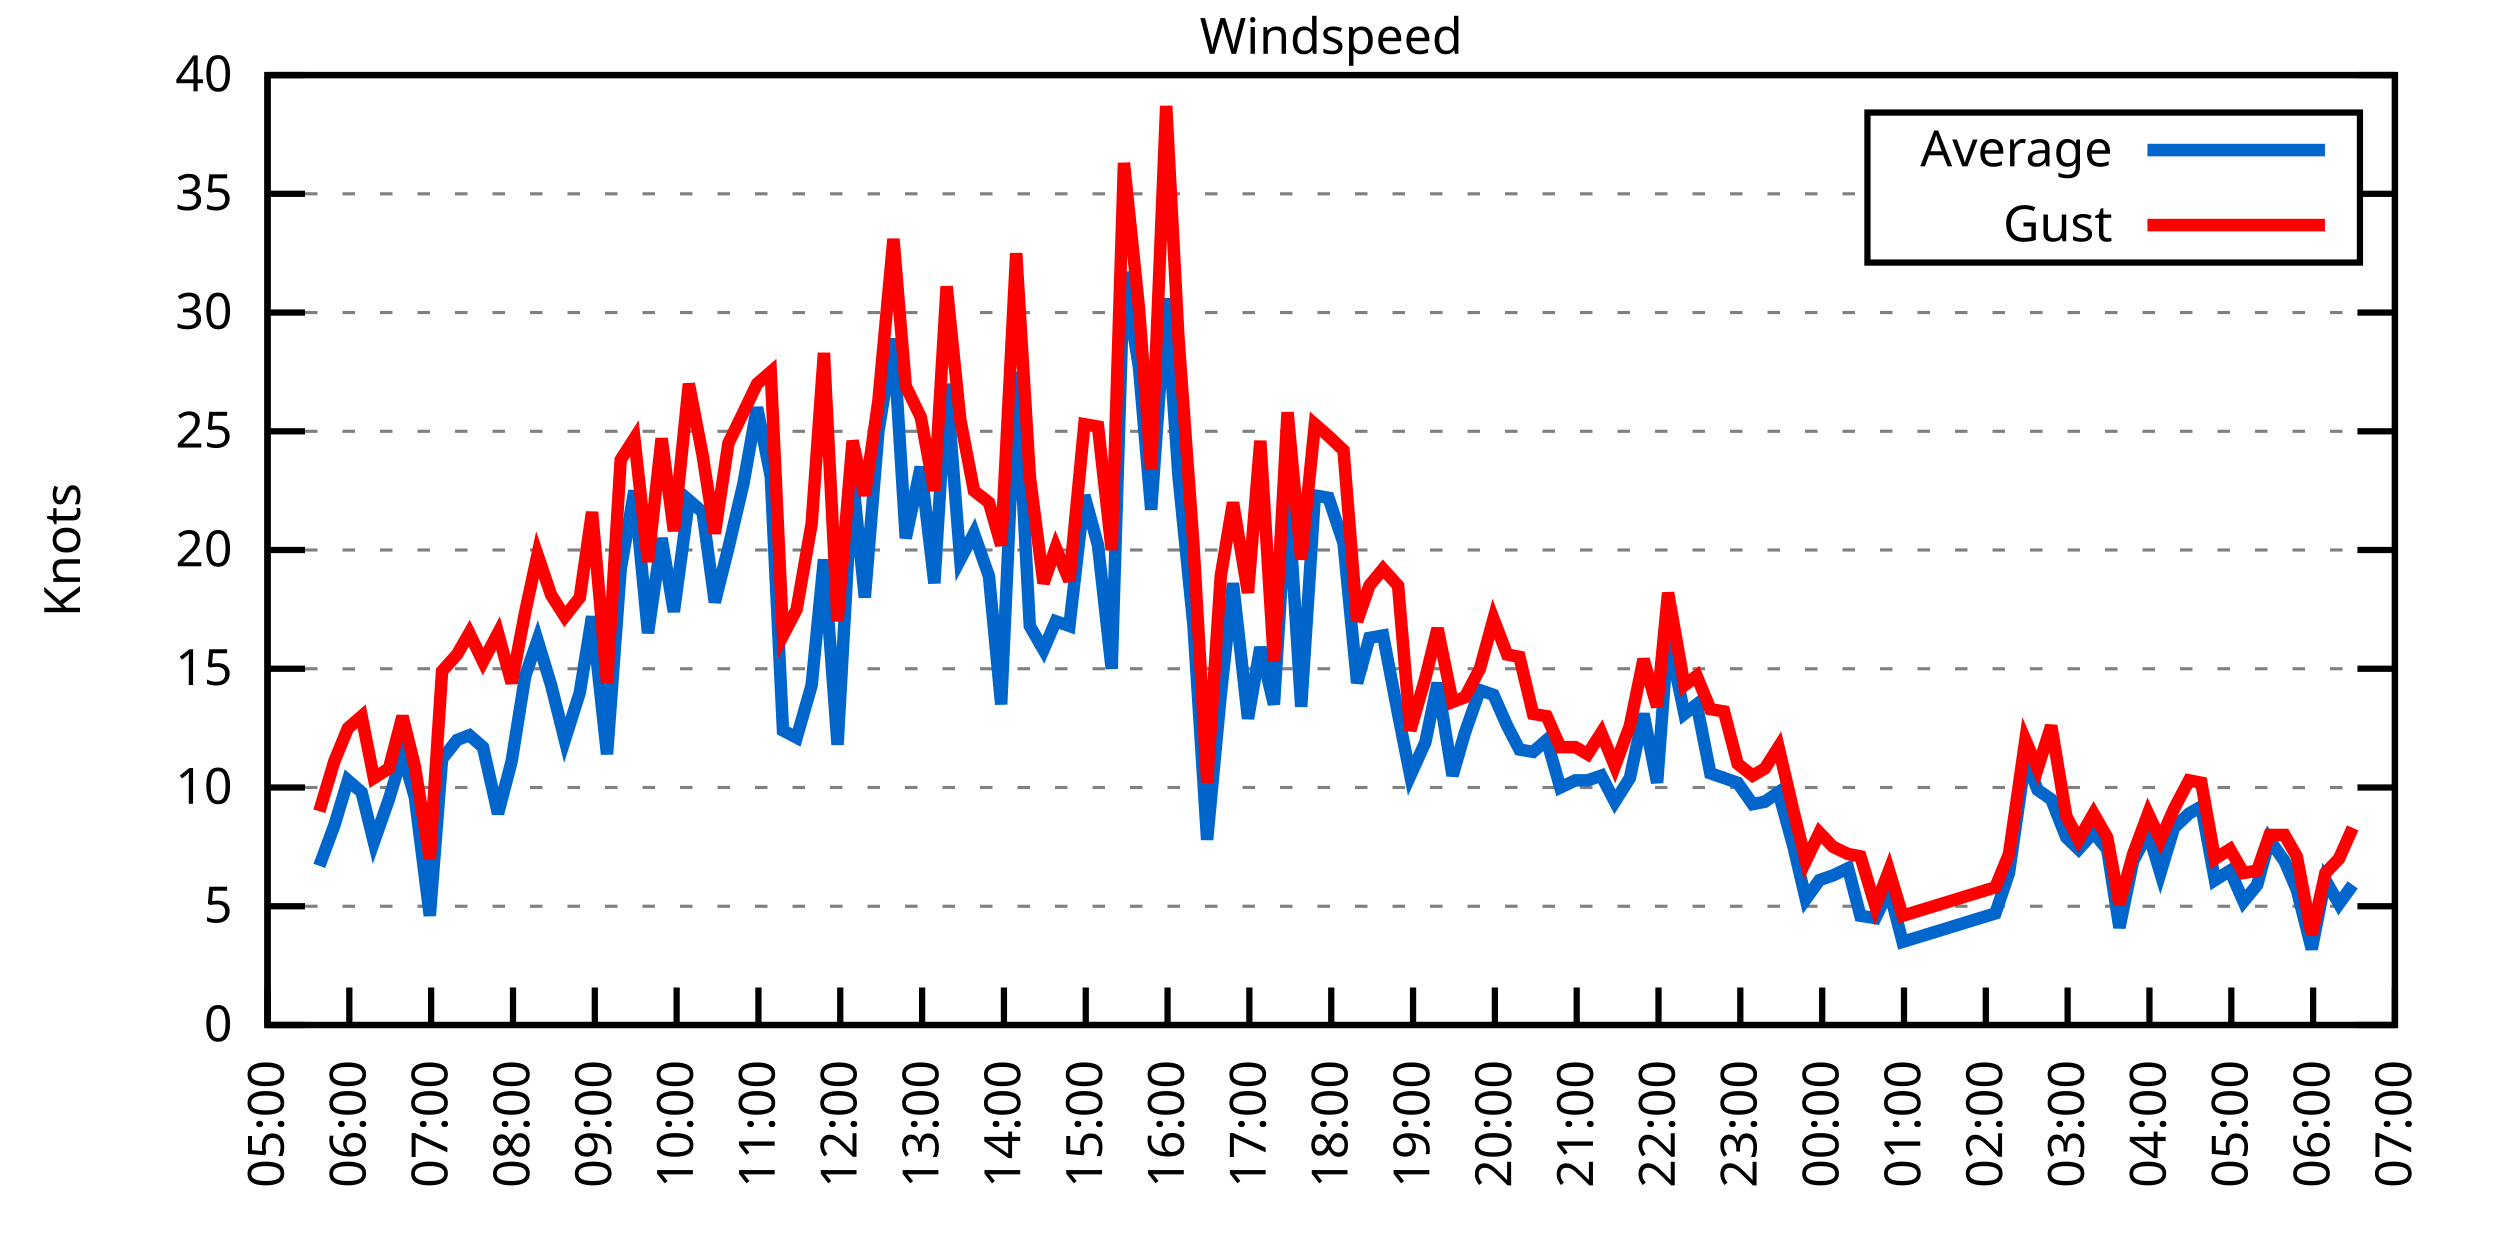
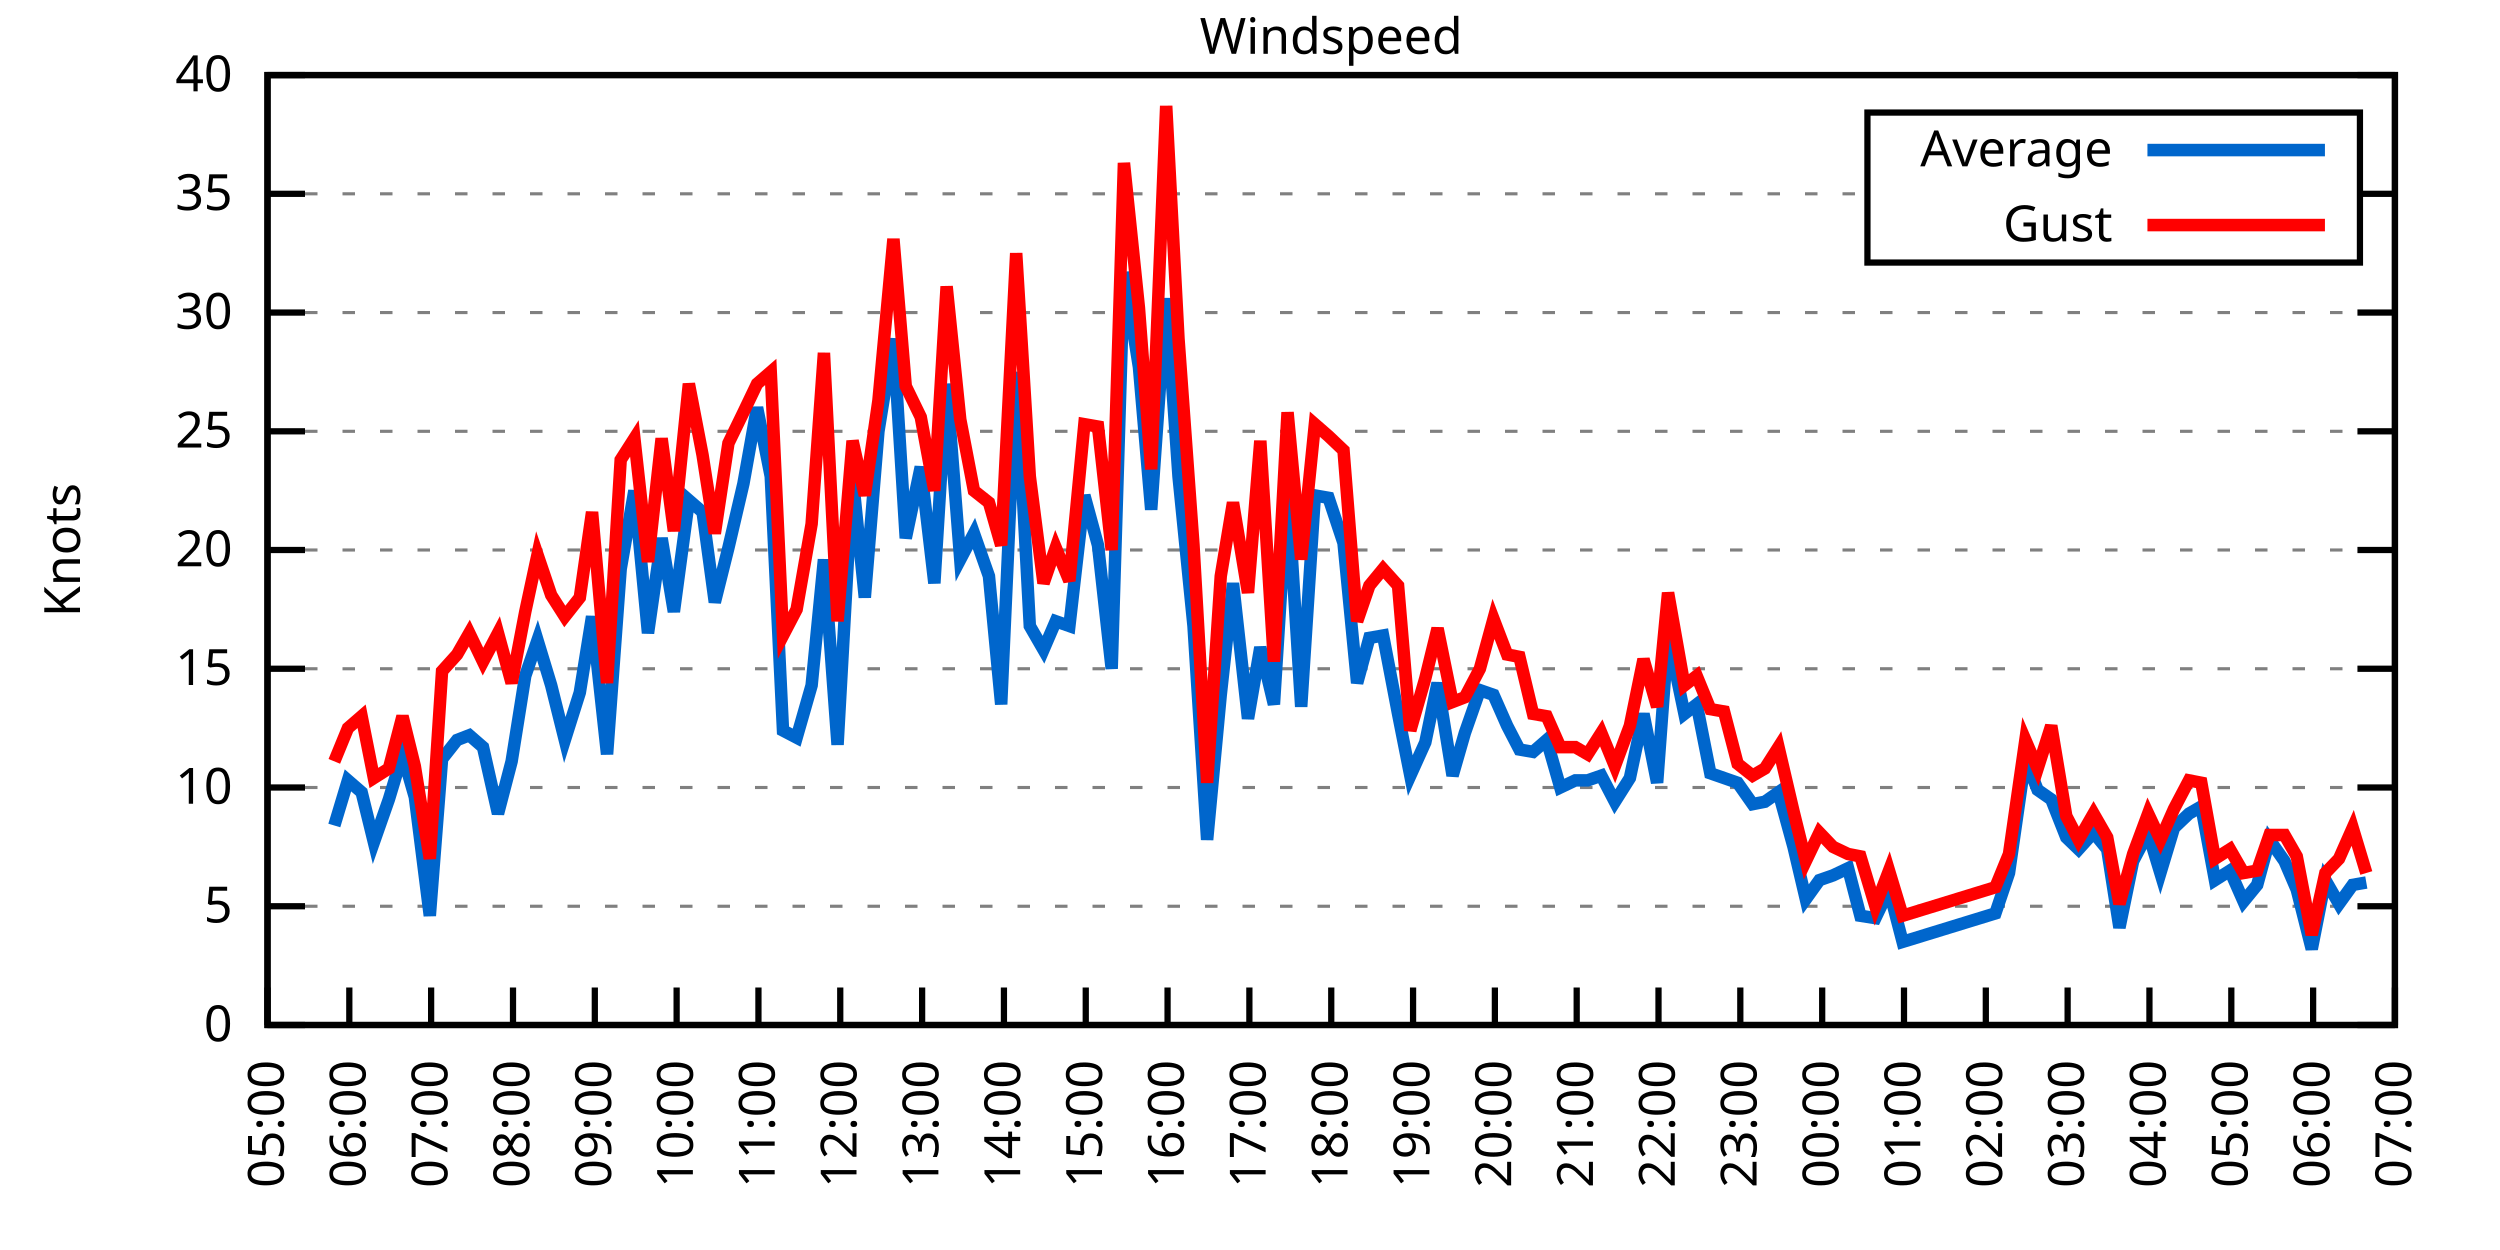
<svg xmlns="http://www.w3.org/2000/svg" xmlns:xlink="http://www.w3.org/1999/xlink" width="400" height="200" viewBox="0 0 400 200">
  <g id="gnuplot_canvas">
    <rect x="0" y="0" width="400" height="200" fill="none" />
    <defs>
      <circle id="gpDot" r="0.5" stroke-width="0.5" stroke="currentColor" />
      <path id="gpPt0" stroke-width="0.333" stroke="currentColor" d="M-1,0 h2 M0,-1 v2" />
      <path id="gpPt1" stroke-width="0.333" stroke="currentColor" d="M-1,-1 L1,1 M1,-1 L-1,1" />
      <path id="gpPt2" stroke-width="0.333" stroke="currentColor" d="M-1,0 L1,0 M0,-1 L0,1 M-1,-1 L1,1 M-1,1 L1,-1" />
      <rect id="gpPt3" stroke-width="0.333" stroke="currentColor" x="-1" y="-1" width="2" height="2" />
      <rect id="gpPt4" stroke-width="0.333" stroke="currentColor" fill="currentColor" x="-1" y="-1" width="2" height="2" />
      <circle id="gpPt5" stroke-width="0.333" stroke="currentColor" cx="0" cy="0" r="1" />
      <use xlink:href="#gpPt5" id="gpPt6" fill="currentColor" stroke="none" />
      <path id="gpPt7" stroke-width="0.333" stroke="currentColor" d="M0,-1.33 L-1.33,0.67 L1.33,0.67 z" />
      <use xlink:href="#gpPt7" id="gpPt8" fill="currentColor" stroke="none" />
      <use xlink:href="#gpPt7" id="gpPt9" stroke="currentColor" transform="rotate(180)" />
      <use xlink:href="#gpPt9" id="gpPt10" fill="currentColor" stroke="none" />
      <use xlink:href="#gpPt3" id="gpPt11" stroke="currentColor" transform="rotate(45)" />
      <use xlink:href="#gpPt11" id="gpPt12" fill="currentColor" stroke="none" />
      <path id="gpPt13" stroke-width="0.333" stroke="currentColor" d="M0,1.330 L1.265,0.411 L0.782,-1.067 L-0.782,-1.076 L-1.265,0.411 z" />
      <use xlink:href="#gpPt13" id="gpPt14" fill="currentColor" stroke="none" />
      <filter id="textbox" filterUnits="objectBoundingBox" x="0" y="0" height="1" width="1">
        <feFlood flood-color="white" flood-opacity="1" result="bgnd" />
        <feComposite in="SourceGraphic" in2="bgnd" operator="atop" />
      </filter>
      <filter id="greybox" filterUnits="objectBoundingBox" x="0" y="0" height="1" width="1">
        <feFlood flood-color="lightgrey" flood-opacity="1" result="grey" />
        <feComposite in="SourceGraphic" in2="grey" operator="atop" />
      </filter>
    </defs>
    <g fill="none" color="white" stroke="currentColor" stroke-width="1.00" stroke-linecap="butt" stroke-linejoin="miter">
</g>
    <g fill="none" color="black" stroke="currentColor" stroke-width="1.00" stroke-linecap="butt" stroke-linejoin="miter">
      <g stroke="none" shape-rendering="crispEdges">
        <polygon fill="rgb(255, 255, 255)" points="42.80,164.00 383.18,164.00 383.18,12.02 42.80,12.02 " />
      </g>
    </g>
    <g fill="none" color="black" stroke="currentColor" stroke-width="1.00" stroke-linecap="butt" stroke-linejoin="miter">
</g>
    <g fill="none" color="black" stroke="black" stroke-width="0.50" stroke-linecap="butt" stroke-linejoin="miter">
</g>
    <g fill="none" color="gray" stroke="currentColor" stroke-width="0.50" stroke-linecap="butt" stroke-linejoin="miter">
      <path stroke="gray" stroke-dasharray="2,4" class="gridline" d="M42.80,164.00 L383.19,164.00  " />
    </g>
    <g fill="none" color="gray" stroke="gray" stroke-width="1.00" stroke-linecap="butt" stroke-linejoin="miter">
</g>
    <g fill="none" color="black" stroke="currentColor" stroke-width="1.00" stroke-linecap="butt" stroke-linejoin="miter">
      <path stroke="black" d="M42.80,164.00 L48.80,164.00 M383.19,164.00 L377.19,164.00  " />
      <g transform="translate(37.20,166.60)" stroke="none" fill="black" font-family="Sans" font-size="8.00" text-anchor="end">
        <text>
          <tspan font-family="Sans"> 0</tspan>
        </text>
      </g>
    </g>
    <g fill="none" color="black" stroke="currentColor" stroke-width="1.00" stroke-linecap="butt" stroke-linejoin="miter">
</g>
    <g fill="none" color="black" stroke="black" stroke-width="0.50" stroke-linecap="butt" stroke-linejoin="miter">
</g>
    <g fill="none" color="gray" stroke="currentColor" stroke-width="0.50" stroke-linecap="butt" stroke-linejoin="miter">
      <path stroke="gray" stroke-dasharray="2,4" class="gridline" d="M42.80,145.00 L383.19,145.00  " />
    </g>
    <g fill="none" color="gray" stroke="gray" stroke-width="1.00" stroke-linecap="butt" stroke-linejoin="miter">
</g>
    <g fill="none" color="black" stroke="currentColor" stroke-width="1.00" stroke-linecap="butt" stroke-linejoin="miter">
      <path stroke="black" d="M42.80,145.00 L48.80,145.00 M383.19,145.00 L377.19,145.00  " />
      <g transform="translate(37.20,147.60)" stroke="none" fill="black" font-family="Sans" font-size="8.00" text-anchor="end">
        <text>
          <tspan font-family="Sans"> 5</tspan>
        </text>
      </g>
    </g>
    <g fill="none" color="black" stroke="currentColor" stroke-width="1.00" stroke-linecap="butt" stroke-linejoin="miter">
</g>
    <g fill="none" color="black" stroke="black" stroke-width="0.50" stroke-linecap="butt" stroke-linejoin="miter">
</g>
    <g fill="none" color="gray" stroke="currentColor" stroke-width="0.50" stroke-linecap="butt" stroke-linejoin="miter">
      <path stroke="gray" stroke-dasharray="2,4" class="gridline" d="M42.80,126.00 L383.19,126.00  " />
    </g>
    <g fill="none" color="gray" stroke="gray" stroke-width="1.00" stroke-linecap="butt" stroke-linejoin="miter">
</g>
    <g fill="none" color="black" stroke="currentColor" stroke-width="1.00" stroke-linecap="butt" stroke-linejoin="miter">
      <path stroke="black" d="M42.80,126.00 L48.80,126.00 M383.19,126.00 L377.19,126.00  " />
      <g transform="translate(37.20,128.60)" stroke="none" fill="black" font-family="Sans" font-size="8.00" text-anchor="end">
        <text>
          <tspan font-family="Sans"> 10</tspan>
        </text>
      </g>
    </g>
    <g fill="none" color="black" stroke="currentColor" stroke-width="1.00" stroke-linecap="butt" stroke-linejoin="miter">
</g>
    <g fill="none" color="black" stroke="black" stroke-width="0.50" stroke-linecap="butt" stroke-linejoin="miter">
</g>
    <g fill="none" color="gray" stroke="currentColor" stroke-width="0.50" stroke-linecap="butt" stroke-linejoin="miter">
      <path stroke="gray" stroke-dasharray="2,4" class="gridline" d="M42.80,107.00 L383.19,107.00  " />
    </g>
    <g fill="none" color="gray" stroke="gray" stroke-width="1.00" stroke-linecap="butt" stroke-linejoin="miter">
</g>
    <g fill="none" color="black" stroke="currentColor" stroke-width="1.00" stroke-linecap="butt" stroke-linejoin="miter">
      <path stroke="black" d="M42.80,107.00 L48.80,107.00 M383.19,107.00 L377.19,107.00  " />
      <g transform="translate(37.20,109.60)" stroke="none" fill="black" font-family="Sans" font-size="8.00" text-anchor="end">
        <text>
          <tspan font-family="Sans"> 15</tspan>
        </text>
      </g>
    </g>
    <g fill="none" color="black" stroke="currentColor" stroke-width="1.00" stroke-linecap="butt" stroke-linejoin="miter">
</g>
    <g fill="none" color="black" stroke="black" stroke-width="0.50" stroke-linecap="butt" stroke-linejoin="miter">
</g>
    <g fill="none" color="gray" stroke="currentColor" stroke-width="0.50" stroke-linecap="butt" stroke-linejoin="miter">
      <path stroke="gray" stroke-dasharray="2,4" class="gridline" d="M42.80,88.00 L383.19,88.00  " />
    </g>
    <g fill="none" color="gray" stroke="gray" stroke-width="1.00" stroke-linecap="butt" stroke-linejoin="miter">
</g>
    <g fill="none" color="black" stroke="currentColor" stroke-width="1.00" stroke-linecap="butt" stroke-linejoin="miter">
      <path stroke="black" d="M42.80,88.00 L48.80,88.00 M383.19,88.00 L377.19,88.00  " />
      <g transform="translate(37.20,90.60)" stroke="none" fill="black" font-family="Sans" font-size="8.00" text-anchor="end">
        <text>
          <tspan font-family="Sans"> 20</tspan>
        </text>
      </g>
    </g>
    <g fill="none" color="black" stroke="currentColor" stroke-width="1.00" stroke-linecap="butt" stroke-linejoin="miter">
</g>
    <g fill="none" color="black" stroke="black" stroke-width="0.50" stroke-linecap="butt" stroke-linejoin="miter">
</g>
    <g fill="none" color="gray" stroke="currentColor" stroke-width="0.50" stroke-linecap="butt" stroke-linejoin="miter">
      <path stroke="gray" stroke-dasharray="2,4" class="gridline" d="M42.80,69.01 L383.19,69.01  " />
    </g>
    <g fill="none" color="gray" stroke="gray" stroke-width="1.00" stroke-linecap="butt" stroke-linejoin="miter">
</g>
    <g fill="none" color="black" stroke="currentColor" stroke-width="1.00" stroke-linecap="butt" stroke-linejoin="miter">
      <path stroke="black" d="M42.80,69.01 L48.80,69.01 M383.19,69.01 L377.19,69.01  " />
      <g transform="translate(37.20,71.61)" stroke="none" fill="black" font-family="Sans" font-size="8.00" text-anchor="end">
        <text>
          <tspan font-family="Sans"> 25</tspan>
        </text>
      </g>
    </g>
    <g fill="none" color="black" stroke="currentColor" stroke-width="1.00" stroke-linecap="butt" stroke-linejoin="miter">
</g>
    <g fill="none" color="black" stroke="black" stroke-width="0.50" stroke-linecap="butt" stroke-linejoin="miter">
</g>
    <g fill="none" color="gray" stroke="currentColor" stroke-width="0.50" stroke-linecap="butt" stroke-linejoin="miter">
      <path stroke="gray" stroke-dasharray="2,4" class="gridline" d="M42.80,50.01 L383.19,50.01  " />
    </g>
    <g fill="none" color="gray" stroke="gray" stroke-width="1.00" stroke-linecap="butt" stroke-linejoin="miter">
</g>
    <g fill="none" color="black" stroke="currentColor" stroke-width="1.00" stroke-linecap="butt" stroke-linejoin="miter">
      <path stroke="black" d="M42.80,50.01 L48.80,50.01 M383.19,50.01 L377.19,50.01  " />
      <g transform="translate(37.20,52.61)" stroke="none" fill="black" font-family="Sans" font-size="8.00" text-anchor="end">
        <text>
          <tspan font-family="Sans"> 30</tspan>
        </text>
      </g>
    </g>
    <g fill="none" color="black" stroke="currentColor" stroke-width="1.00" stroke-linecap="butt" stroke-linejoin="miter">
</g>
    <g fill="none" color="black" stroke="black" stroke-width="0.50" stroke-linecap="butt" stroke-linejoin="miter">
</g>
    <g fill="none" color="gray" stroke="currentColor" stroke-width="0.50" stroke-linecap="butt" stroke-linejoin="miter">
      <path stroke="gray" stroke-dasharray="2,4" class="gridline" d="M42.80,31.01 L298.79,31.01 M377.59,31.01 L383.19,31.01  " />
    </g>
    <g fill="none" color="gray" stroke="gray" stroke-width="1.00" stroke-linecap="butt" stroke-linejoin="miter">
</g>
    <g fill="none" color="black" stroke="currentColor" stroke-width="1.00" stroke-linecap="butt" stroke-linejoin="miter">
      <path stroke="black" d="M42.80,31.01 L48.80,31.01 M383.19,31.01 L377.19,31.01  " />
      <g transform="translate(37.20,33.61)" stroke="none" fill="black" font-family="Sans" font-size="8.00" text-anchor="end">
        <text>
          <tspan font-family="Sans"> 35</tspan>
        </text>
      </g>
    </g>
    <g fill="none" color="black" stroke="currentColor" stroke-width="1.00" stroke-linecap="butt" stroke-linejoin="miter">
</g>
    <g fill="none" color="black" stroke="black" stroke-width="0.50" stroke-linecap="butt" stroke-linejoin="miter">
</g>
    <g fill="none" color="gray" stroke="currentColor" stroke-width="0.50" stroke-linecap="butt" stroke-linejoin="miter">
      <path stroke="gray" stroke-dasharray="2,4" class="gridline" d="M42.80,12.01 L383.19,12.01  " />
    </g>
    <g fill="none" color="gray" stroke="gray" stroke-width="1.00" stroke-linecap="butt" stroke-linejoin="miter">
</g>
    <g fill="none" color="black" stroke="currentColor" stroke-width="1.00" stroke-linecap="butt" stroke-linejoin="miter">
      <path stroke="black" d="M42.80,12.01 L48.80,12.01 M383.19,12.01 L377.19,12.01  " />
      <g transform="translate(37.20,14.61)" stroke="none" fill="black" font-family="Sans" font-size="8.00" text-anchor="end">
        <text>
          <tspan font-family="Sans"> 40</tspan>
        </text>
      </g>
    </g>
    <g fill="none" color="black" stroke="currentColor" stroke-width="1.00" stroke-linecap="butt" stroke-linejoin="miter">
      <path stroke="black" d="M42.80,164.00 L42.80,158.00  " />
      <g transform="translate(45.40,169.60) rotate(270.00)" stroke="none" fill="black" font-family="Sans" font-size="8.00" text-anchor="end">
        <text>
          <tspan font-family="Sans">05:00</tspan>
        </text>
      </g>
    </g>
    <g fill="none" color="black" stroke="currentColor" stroke-width="1.00" stroke-linecap="butt" stroke-linejoin="miter">
      <path stroke="black" d="M55.89,164.00 L55.89,158.00  " />
      <g transform="translate(58.49,169.60) rotate(270.00)" stroke="none" fill="black" font-family="Sans" font-size="8.00" text-anchor="end">
        <text>
          <tspan font-family="Sans">06:00</tspan>
        </text>
      </g>
    </g>
    <g fill="none" color="black" stroke="currentColor" stroke-width="1.00" stroke-linecap="butt" stroke-linejoin="miter">
      <path stroke="black" d="M68.98,164.00 L68.98,158.00  " />
      <g transform="translate(71.58,169.60) rotate(270.00)" stroke="none" fill="black" font-family="Sans" font-size="8.00" text-anchor="end">
        <text>
          <tspan font-family="Sans">07:00</tspan>
        </text>
      </g>
    </g>
    <g fill="none" color="black" stroke="currentColor" stroke-width="1.00" stroke-linecap="butt" stroke-linejoin="miter">
      <path stroke="black" d="M82.08,164.00 L82.08,158.00  " />
      <g transform="translate(84.68,169.60) rotate(270.00)" stroke="none" fill="black" font-family="Sans" font-size="8.00" text-anchor="end">
        <text>
          <tspan font-family="Sans">08:00</tspan>
        </text>
      </g>
    </g>
    <g fill="none" color="black" stroke="currentColor" stroke-width="1.00" stroke-linecap="butt" stroke-linejoin="miter">
      <path stroke="black" d="M95.17,164.00 L95.17,158.00  " />
      <g transform="translate(97.77,169.60) rotate(270.00)" stroke="none" fill="black" font-family="Sans" font-size="8.00" text-anchor="end">
        <text>
          <tspan font-family="Sans">09:00</tspan>
        </text>
      </g>
    </g>
    <g fill="none" color="black" stroke="currentColor" stroke-width="1.00" stroke-linecap="butt" stroke-linejoin="miter">
      <path stroke="black" d="M108.26,164.00 L108.26,158.00  " />
      <g transform="translate(110.86,169.60) rotate(270.00)" stroke="none" fill="black" font-family="Sans" font-size="8.00" text-anchor="end">
        <text>
          <tspan font-family="Sans">10:00</tspan>
        </text>
      </g>
    </g>
    <g fill="none" color="black" stroke="currentColor" stroke-width="1.00" stroke-linecap="butt" stroke-linejoin="miter">
      <path stroke="black" d="M121.35,164.00 L121.35,158.00  " />
      <g transform="translate(123.95,169.60) rotate(270.00)" stroke="none" fill="black" font-family="Sans" font-size="8.00" text-anchor="end">
        <text>
          <tspan font-family="Sans">11:00</tspan>
        </text>
      </g>
    </g>
    <g fill="none" color="black" stroke="currentColor" stroke-width="1.00" stroke-linecap="butt" stroke-linejoin="miter">
      <path stroke="black" d="M134.44,164.00 L134.44,158.00  " />
      <g transform="translate(137.04,169.60) rotate(270.00)" stroke="none" fill="black" font-family="Sans" font-size="8.00" text-anchor="end">
        <text>
          <tspan font-family="Sans">12:00</tspan>
        </text>
      </g>
    </g>
    <g fill="none" color="black" stroke="currentColor" stroke-width="1.00" stroke-linecap="butt" stroke-linejoin="miter">
      <path stroke="black" d="M147.54,164.00 L147.54,158.00  " />
      <g transform="translate(150.14,169.60) rotate(270.00)" stroke="none" fill="black" font-family="Sans" font-size="8.00" text-anchor="end">
        <text>
          <tspan font-family="Sans">13:00</tspan>
        </text>
      </g>
    </g>
    <g fill="none" color="black" stroke="currentColor" stroke-width="1.00" stroke-linecap="butt" stroke-linejoin="miter">
      <path stroke="black" d="M160.63,164.00 L160.63,158.00  " />
      <g transform="translate(163.23,169.60) rotate(270.00)" stroke="none" fill="black" font-family="Sans" font-size="8.00" text-anchor="end">
        <text>
          <tspan font-family="Sans">14:00</tspan>
        </text>
      </g>
    </g>
    <g fill="none" color="black" stroke="currentColor" stroke-width="1.00" stroke-linecap="butt" stroke-linejoin="miter">
      <path stroke="black" d="M173.72,164.00 L173.72,158.00  " />
      <g transform="translate(176.32,169.60) rotate(270.00)" stroke="none" fill="black" font-family="Sans" font-size="8.00" text-anchor="end">
        <text>
          <tspan font-family="Sans">15:00</tspan>
        </text>
      </g>
    </g>
    <g fill="none" color="black" stroke="currentColor" stroke-width="1.00" stroke-linecap="butt" stroke-linejoin="miter">
      <path stroke="black" d="M186.81,164.00 L186.81,158.00  " />
      <g transform="translate(189.41,169.60) rotate(270.00)" stroke="none" fill="black" font-family="Sans" font-size="8.00" text-anchor="end">
        <text>
          <tspan font-family="Sans">16:00</tspan>
        </text>
      </g>
    </g>
    <g fill="none" color="black" stroke="currentColor" stroke-width="1.00" stroke-linecap="butt" stroke-linejoin="miter">
      <path stroke="black" d="M199.90,164.00 L199.90,158.00  " />
      <g transform="translate(202.50,169.60) rotate(270.00)" stroke="none" fill="black" font-family="Sans" font-size="8.00" text-anchor="end">
        <text>
          <tspan font-family="Sans">17:00</tspan>
        </text>
      </g>
    </g>
    <g fill="none" color="black" stroke="currentColor" stroke-width="1.00" stroke-linecap="butt" stroke-linejoin="miter">
      <path stroke="black" d="M213.00,164.00 L213.00,158.00  " />
      <g transform="translate(215.60,169.60) rotate(270.00)" stroke="none" fill="black" font-family="Sans" font-size="8.00" text-anchor="end">
        <text>
          <tspan font-family="Sans">18:00</tspan>
        </text>
      </g>
    </g>
    <g fill="none" color="black" stroke="currentColor" stroke-width="1.00" stroke-linecap="butt" stroke-linejoin="miter">
      <path stroke="black" d="M226.09,164.00 L226.09,158.00  " />
      <g transform="translate(228.69,169.60) rotate(270.00)" stroke="none" fill="black" font-family="Sans" font-size="8.00" text-anchor="end">
        <text>
          <tspan font-family="Sans">19:00</tspan>
        </text>
      </g>
    </g>
    <g fill="none" color="black" stroke="currentColor" stroke-width="1.00" stroke-linecap="butt" stroke-linejoin="miter">
      <path stroke="black" d="M239.18,164.00 L239.18,158.00  " />
      <g transform="translate(241.78,169.60) rotate(270.00)" stroke="none" fill="black" font-family="Sans" font-size="8.00" text-anchor="end">
        <text>
          <tspan font-family="Sans">20:00</tspan>
        </text>
      </g>
    </g>
    <g fill="none" color="black" stroke="currentColor" stroke-width="1.00" stroke-linecap="butt" stroke-linejoin="miter">
      <path stroke="black" d="M252.27,164.00 L252.27,158.00  " />
      <g transform="translate(254.87,169.60) rotate(270.00)" stroke="none" fill="black" font-family="Sans" font-size="8.00" text-anchor="end">
        <text>
          <tspan font-family="Sans">21:00</tspan>
        </text>
      </g>
    </g>
    <g fill="none" color="black" stroke="currentColor" stroke-width="1.00" stroke-linecap="butt" stroke-linejoin="miter">
      <path stroke="black" d="M265.36,164.00 L265.36,158.00  " />
      <g transform="translate(267.96,169.60) rotate(270.00)" stroke="none" fill="black" font-family="Sans" font-size="8.00" text-anchor="end">
        <text>
          <tspan font-family="Sans">22:00</tspan>
        </text>
      </g>
    </g>
    <g fill="none" color="black" stroke="currentColor" stroke-width="1.00" stroke-linecap="butt" stroke-linejoin="miter">
      <path stroke="black" d="M278.45,164.00 L278.45,158.00  " />
      <g transform="translate(281.05,169.60) rotate(270.00)" stroke="none" fill="black" font-family="Sans" font-size="8.00" text-anchor="end">
        <text>
          <tspan font-family="Sans">23:00</tspan>
        </text>
      </g>
    </g>
    <g fill="none" color="black" stroke="currentColor" stroke-width="1.00" stroke-linecap="butt" stroke-linejoin="miter">
      <path stroke="black" d="M291.55,164.00 L291.55,158.00  " />
      <g transform="translate(294.15,169.60) rotate(270.00)" stroke="none" fill="black" font-family="Sans" font-size="8.00" text-anchor="end">
        <text>
          <tspan font-family="Sans">00:00</tspan>
        </text>
      </g>
    </g>
    <g fill="none" color="black" stroke="currentColor" stroke-width="1.00" stroke-linecap="butt" stroke-linejoin="miter">
      <path stroke="black" d="M304.64,164.00 L304.64,158.00  " />
      <g transform="translate(307.24,169.60) rotate(270.00)" stroke="none" fill="black" font-family="Sans" font-size="8.00" text-anchor="end">
        <text>
          <tspan font-family="Sans">01:00</tspan>
        </text>
      </g>
    </g>
    <g fill="none" color="black" stroke="currentColor" stroke-width="1.00" stroke-linecap="butt" stroke-linejoin="miter">
      <path stroke="black" d="M317.73,164.00 L317.73,158.00  " />
      <g transform="translate(320.33,169.60) rotate(270.00)" stroke="none" fill="black" font-family="Sans" font-size="8.00" text-anchor="end">
        <text>
          <tspan font-family="Sans">02:00</tspan>
        </text>
      </g>
    </g>
    <g fill="none" color="black" stroke="currentColor" stroke-width="1.00" stroke-linecap="butt" stroke-linejoin="miter">
      <path stroke="black" d="M330.82,164.00 L330.82,158.00  " />
      <g transform="translate(333.42,169.60) rotate(270.00)" stroke="none" fill="black" font-family="Sans" font-size="8.00" text-anchor="end">
        <text>
          <tspan font-family="Sans">03:00</tspan>
        </text>
      </g>
    </g>
    <g fill="none" color="black" stroke="currentColor" stroke-width="1.00" stroke-linecap="butt" stroke-linejoin="miter">
      <path stroke="black" d="M343.91,164.00 L343.91,158.00  " />
      <g transform="translate(346.51,169.60) rotate(270.00)" stroke="none" fill="black" font-family="Sans" font-size="8.00" text-anchor="end">
        <text>
          <tspan font-family="Sans">04:00</tspan>
        </text>
      </g>
    </g>
    <g fill="none" color="black" stroke="currentColor" stroke-width="1.00" stroke-linecap="butt" stroke-linejoin="miter">
      <path stroke="black" d="M357.01,164.00 L357.01,158.00  " />
      <g transform="translate(359.61,169.60) rotate(270.00)" stroke="none" fill="black" font-family="Sans" font-size="8.00" text-anchor="end">
        <text>
          <tspan font-family="Sans">05:00</tspan>
        </text>
      </g>
    </g>
    <g fill="none" color="black" stroke="currentColor" stroke-width="1.00" stroke-linecap="butt" stroke-linejoin="miter">
      <path stroke="black" d="M370.10,164.00 L370.10,158.00  " />
      <g transform="translate(372.70,169.60) rotate(270.00)" stroke="none" fill="black" font-family="Sans" font-size="8.00" text-anchor="end">
        <text>
          <tspan font-family="Sans">06:00</tspan>
        </text>
      </g>
    </g>
    <g fill="none" color="black" stroke="currentColor" stroke-width="1.00" stroke-linecap="butt" stroke-linejoin="miter">
      <path stroke="black" d="M383.19,164.00 L383.19,158.00  " />
      <g transform="translate(385.79,169.60) rotate(270.00)" stroke="none" fill="black" font-family="Sans" font-size="8.00" text-anchor="end">
        <text>
          <tspan font-family="Sans">07:00</tspan>
        </text>
      </g>
    </g>
    <g fill="none" color="black" stroke="currentColor" stroke-width="1.00" stroke-linecap="butt" stroke-linejoin="miter">
</g>
    <g fill="none" color="black" stroke="currentColor" stroke-width="1.00" stroke-linecap="butt" stroke-linejoin="miter">
      <path stroke="black" d="M42.80,12.01 L42.80,164.00 L383.19,164.00 L383.19,12.01 L42.80,12.01 Z  " />
    </g>
    <g fill="none" color="black" stroke="currentColor" stroke-width="1.00" stroke-linecap="butt" stroke-linejoin="miter">
</g>
    <g fill="none" color="black" stroke="currentColor" stroke-width="1.00" stroke-linecap="butt" stroke-linejoin="miter">
      <path stroke="black" d="M298.79,42.01 L298.79,18.01 L377.59,18.01 L377.59,42.01 L298.79,42.01 Z  " />
    </g>
    <g id="Windspeed_plot_1">
      <g fill="none" color="white" stroke="black" stroke-width="2.00" stroke-linecap="butt" stroke-linejoin="miter">
</g>
      <g fill="none" color="black" stroke="currentColor" stroke-width="2.00" stroke-linecap="butt" stroke-linejoin="miter">
        <g transform="translate(337.99,26.61)" stroke="none" fill="black" font-family="Sans" font-size="8.00" text-anchor="end">
          <text>
            <tspan font-family="Sans">Average</tspan>
          </text>
        </g>
      </g>
      <g fill="none" color="black" stroke="currentColor" stroke-width="2.00" stroke-linecap="butt" stroke-linejoin="miter">
-         <path stroke="rgb(  0, 102, 204)" d="M343.59,24.01 L371.99,24.01 M51.09,138.54 L53.49,132.08 L55.67,124.86 L57.86,126.76 L59.82,134.74 L62.22,127.90   L64.40,120.68 L66.37,127.52 L68.77,146.52 L70.73,121.44 L73.13,118.40 L75.09,117.64 L77.28,119.54 L79.68,130.18   L81.86,121.82 L84.04,108.14 L86.00,102.44 L88.19,109.66 L90.37,118.40 L92.77,110.80 L94.73,98.64 L97.13,120.68   L99.31,91.04 L101.50,78.51 L103.68,101.30 L105.86,86.11 L107.82,97.88 L110.22,80.03 L112.41,81.93 L114.37,96.36   L116.55,87.63 L118.95,77.37 L121.13,65.21 L123.32,76.23 L125.28,116.88 L127.46,118.02 L129.86,109.66 L131.83,89.52   L134.01,119.16 L136.41,76.23 L138.37,95.60 L140.55,69.01 L142.95,54.19 L144.92,86.11 L147.32,74.71 L149.50,93.32   L151.46,61.41 L153.64,89.52 L155.83,85.35 L158.23,92.18 L160.19,112.70 L162.59,59.51 L164.77,100.16 L166.96,103.96   L168.92,99.40 L171.10,100.16 L173.50,79.27 L175.68,87.25 L177.87,107.00 L179.83,43.55 L182.23,58.75 L184.19,81.55   L186.59,47.73 L188.56,76.23 L190.96,100.16 L193.14,134.36 L195.32,111.18 L197.28,93.32 L199.68,114.98 L201.65,103.58   L203.83,112.70 L206.01,78.13 L208.19,113.08 L210.38,79.27 L212.56,79.65 L214.96,86.87 L217.14,109.28 L219.10,102.06   L221.29,101.68 L223.69,114.22 L225.65,124.10 L228.05,118.78 L230.01,109.28 L232.41,124.10 L234.38,117.26 L236.78,110.42   L238.96,111.18 L241.14,116.12 L243.11,119.92 L245.29,120.30 L247.47,118.40 L249.65,126.00 L252.05,124.86 L254.02,124.86   L256.20,124.10 L258.38,128.28 L260.78,124.48 L262.96,114.22 L265.14,125.24 L266.89,101.68 L269.51,114.22 L271.47,112.70   L273.65,123.72 L275.84,124.48 L278.02,125.24 L280.42,128.66 L282.38,128.28 L284.56,126.76 L286.96,135.50 L288.93,143.86   L291.11,140.82 L293.29,140.06 L295.69,138.92 L297.66,146.52 L300.06,146.90 L302.24,142.34 L304.42,150.70 L319.26,146.14   L321.44,139.68 L324.06,121.44 L326.02,126.38 L328.20,127.90 L330.60,133.98 L332.57,135.88 L334.97,133.22 L337.15,135.88   L339.11,148.42 L341.30,137.78 L343.70,133.22 L345.66,139.68 L347.84,132.46 L350.24,130.18 L352.21,129.04 L354.39,140.82   L356.79,139.30 L358.97,144.24 L361.15,141.58 L363.12,134.36 L365.52,137.78 L367.48,142.34 L369.88,151.84 L372.06,140.82   L374.24,144.62 L376.43,141.58  " />
+         <path stroke="rgb(  0, 102, 204)" d="M343.59,24.01 L371.99,24.01 M53.49,132.08 L55.67,124.86 L57.86,126.76 L59.82,134.74 L62.22,127.90 L64.40,120.68   L66.37,127.52 L68.77,146.52 L70.73,121.44 L73.13,118.40 L75.09,117.64 L77.28,119.54 L79.68,130.18 L81.86,121.82   L84.04,108.14 L86.00,102.44 L88.19,109.66 L90.37,118.40 L92.77,110.80 L94.73,98.64 L97.13,120.68 L99.31,91.04   L101.50,78.51 L103.68,101.30 L105.86,86.11 L107.82,97.88 L110.22,80.03 L112.41,81.93 L114.37,96.36 L116.55,87.63   L118.95,77.37 L121.13,65.21 L123.32,76.23 L125.28,116.88 L127.46,118.02 L129.86,109.66 L131.83,89.52 L134.01,119.16   L136.41,76.23 L138.37,95.60 L140.55,69.01 L142.95,54.19 L144.92,86.11 L147.32,74.71 L149.50,93.32 L151.46,61.41   L153.64,89.52 L155.83,85.35 L158.23,92.18 L160.19,112.70 L162.59,59.51 L164.77,100.16 L166.96,103.96 L168.92,99.40   L171.10,100.16 L173.50,79.27 L175.68,87.25 L177.87,107.00 L179.83,43.55 L182.23,58.75 L184.19,81.55 L186.59,47.73   L188.56,76.23 L190.96,100.16 L193.14,134.36 L195.32,111.18 L197.28,93.32 L199.68,114.98 L201.65,103.58 L203.83,112.70   L206.01,78.13 L208.19,113.08 L210.38,79.27 L212.56,79.65 L214.96,86.87 L217.14,109.28 L219.10,102.06 L221.29,101.68   L223.69,114.22 L225.65,124.10 L228.05,118.78 L230.01,109.28 L232.41,124.10 L234.38,117.26 L236.78,110.42 L238.96,111.18   L241.14,116.12 L243.11,119.92 L245.29,120.30 L247.47,118.40 L249.65,126.00 L252.05,124.86 L254.02,124.86 L256.20,124.10   L258.38,128.28 L260.78,124.48 L262.96,114.22 L265.14,125.24 L266.89,101.68 L269.51,114.22 L271.47,112.70 L273.65,123.72   L275.84,124.48 L278.02,125.24 L280.42,128.66 L282.38,128.28 L284.56,126.76 L286.96,135.50 L288.93,143.86 L291.11,140.82   L293.29,140.06 L295.69,138.92 L297.66,146.52 L300.06,146.90 L302.24,142.34 L304.42,150.70 L319.26,146.14 L321.44,139.68   L324.06,121.44 L326.02,126.38 L328.20,127.90 L330.60,133.98 L332.57,135.88 L334.97,133.22 L337.15,135.88 L339.11,148.42   L341.30,137.78 L343.70,133.22 L345.66,139.68 L347.84,132.46 L350.24,130.18 L352.21,129.04 L354.39,140.82 L356.79,139.30   L358.97,144.24 L361.15,141.58 L363.12,134.36 L365.52,137.78 L367.48,142.34 L369.88,151.84 L372.06,140.82 L374.24,144.62   L376.43,141.58 L378.61,141.20  " />
      </g>
    </g>
    <g id="Windspeed_plot_2">
      <g fill="none" color="black" stroke="currentColor" stroke-width="2.00" stroke-linecap="butt" stroke-linejoin="miter">
        <g transform="translate(337.99,38.61)" stroke="none" fill="black" font-family="Sans" font-size="8.00" text-anchor="end">
          <text>
            <tspan font-family="Sans">Gust</tspan>
          </text>
        </g>
      </g>
      <g fill="none" color="black" stroke="currentColor" stroke-width="2.00" stroke-linecap="butt" stroke-linejoin="miter">
-         <path stroke="rgb(255,   0,   0)" d="M343.59,36.01 L371.99,36.01 M51.09,129.80 L53.49,121.82 L55.67,116.50 L57.86,114.60 L59.82,124.48 L62.22,122.96   L64.40,114.60 L66.37,122.58 L68.77,137.40 L70.73,107.38 L73.13,104.72 L75.09,101.30 L77.28,105.86 L79.68,101.30   L81.86,109.28 L84.04,97.88 L86.00,88.76 L88.19,95.22 L90.37,98.64 L92.77,95.60 L94.73,81.93 L97.13,109.28   L99.31,73.57 L101.50,70.15 L103.68,89.90 L105.86,70.15 L107.82,84.97 L110.22,61.41 L112.41,72.81 L114.37,85.35   L116.55,70.91 L118.95,65.97 L121.13,61.41 L123.32,59.51 L125.28,101.68 L127.46,97.50 L129.86,83.83 L131.83,56.47   L134.01,99.40 L136.41,70.53 L138.37,79.27 L140.55,64.07 L142.95,38.23 L144.92,61.79 L147.32,66.73 L149.50,78.51   L151.46,45.83 L153.64,67.11 L155.83,78.51 L158.23,80.41 L160.19,87.25 L162.59,40.51 L164.77,76.23 L166.96,93.32   L168.92,87.63 L171.10,92.94 L173.50,67.87 L175.68,68.25 L177.87,88.00 L179.83,26.07 L182.23,49.25 L184.19,75.09   L186.59,16.95 L188.56,54.19 L190.96,87.25 L193.14,125.24 L195.32,92.18 L197.28,80.41 L199.68,94.84 L201.65,70.53   L203.83,105.86 L206.01,65.97 L208.19,89.52 L210.38,67.87 L212.56,69.77 L214.96,72.05 L217.14,99.40 L219.10,93.70   L221.29,91.04 L223.69,93.70 L225.65,116.88 L228.05,108.52 L230.01,100.54 L232.41,112.32 L234.38,111.56 L236.78,107.00   L238.96,99.02 L241.14,104.72 L243.11,105.10 L245.29,114.22 L247.47,114.60 L249.65,119.54 L252.05,119.54 L254.02,120.68   L256.20,117.26 L258.38,122.58 L260.78,116.12 L262.96,105.48 L265.14,113.08 L266.89,94.84 L269.51,109.66 L271.47,108.14   L273.65,113.46 L275.84,113.84 L278.02,122.20 L280.42,124.10 L282.38,122.96 L284.56,119.54 L286.96,129.80 L288.93,137.78   L291.11,133.22 L293.29,135.50 L295.69,136.64 L297.66,137.02 L300.06,145.00 L302.24,139.30 L304.42,146.52 L319.26,141.96   L321.44,136.64 L324.06,118.40 L326.02,122.96 L328.20,116.12 L330.60,130.56 L332.57,134.36 L334.97,130.18 L337.15,133.98   L339.11,144.62 L341.30,136.64 L343.70,130.18 L345.66,134.36 L347.84,129.42 L350.24,124.86 L352.21,125.24 L354.39,137.40   L356.79,135.88 L358.97,139.68 L361.15,139.30 L363.12,133.60 L365.52,133.60 L367.48,137.02 L369.88,149.56 L372.06,139.68   L374.24,137.40 L376.43,132.46  " />
+         <path stroke="rgb(255,   0,   0)" d="M343.59,36.01 L371.99,36.01 M53.49,121.82 L55.67,116.50 L57.86,114.60 L59.82,124.48 L62.22,122.96 L64.40,114.60   L66.37,122.58 L68.77,137.40 L70.73,107.38 L73.13,104.72 L75.09,101.30 L77.28,105.86 L79.68,101.30 L81.86,109.28   L84.04,97.88 L86.00,88.76 L88.19,95.22 L90.37,98.64 L92.77,95.60 L94.73,81.93 L97.13,109.28 L99.31,73.57   L101.50,70.15 L103.68,89.90 L105.86,70.15 L107.82,84.97 L110.22,61.41 L112.41,72.81 L114.37,85.35 L116.55,70.91   L118.95,65.97 L121.13,61.41 L123.32,59.51 L125.28,101.68 L127.46,97.50 L129.86,83.83 L131.83,56.47 L134.01,99.40   L136.41,70.53 L138.37,79.27 L140.55,64.07 L142.95,38.23 L144.92,61.79 L147.32,66.73 L149.50,78.51 L151.46,45.83   L153.64,67.11 L155.83,78.51 L158.23,80.41 L160.19,87.25 L162.59,40.51 L164.77,76.23 L166.96,93.32 L168.92,87.63   L171.10,92.94 L173.50,67.87 L175.68,68.25 L177.87,88.00 L179.83,26.07 L182.23,49.25 L184.19,75.09 L186.59,16.95   L188.56,54.19 L190.96,87.25 L193.14,125.24 L195.32,92.18 L197.28,80.41 L199.68,94.84 L201.65,70.53 L203.83,105.86   L206.01,65.97 L208.19,89.52 L210.38,67.87 L212.56,69.77 L214.96,72.05 L217.14,99.40 L219.10,93.70 L221.29,91.04   L223.69,93.70 L225.65,116.88 L228.05,108.52 L230.01,100.54 L232.41,112.32 L234.38,111.56 L236.78,107.00 L238.96,99.02   L241.14,104.72 L243.11,105.10 L245.29,114.22 L247.47,114.60 L249.65,119.54 L252.05,119.54 L254.02,120.68 L256.20,117.26   L258.38,122.58 L260.78,116.12 L262.96,105.48 L265.14,113.08 L266.89,94.84 L269.51,109.66 L271.47,108.14 L273.65,113.46   L275.84,113.84 L278.02,122.20 L280.42,124.10 L282.38,122.96 L284.56,119.54 L286.96,129.80 L288.93,137.78 L291.11,133.22   L293.29,135.50 L295.69,136.64 L297.66,137.02 L300.06,145.00 L302.24,139.30 L304.42,146.52 L319.26,141.96 L321.44,136.64   L324.06,118.40 L326.02,122.96 L328.20,116.12 L330.60,130.56 L332.57,134.36 L334.97,130.18 L337.15,133.98 L339.11,144.62   L341.30,136.64 L343.70,130.18 L345.66,134.36 L347.84,129.42 L350.24,124.86 L352.21,125.24 L354.39,137.40 L356.79,135.88   L358.97,139.68 L361.15,139.30 L363.12,133.60 L365.52,133.60 L367.48,137.02 L369.88,149.56 L372.06,139.68 L374.24,137.40   L376.43,132.46 L378.61,139.68  " />
      </g>
    </g>
    <g fill="none" color="black" stroke="currentColor" stroke-width="2.00" stroke-linecap="butt" stroke-linejoin="miter">
</g>
    <g fill="none" color="black" stroke="black" stroke-width="1.00" stroke-linecap="butt" stroke-linejoin="miter">
</g>
    <g fill="none" color="black" stroke="currentColor" stroke-width="1.00" stroke-linecap="butt" stroke-linejoin="miter">
      <path stroke="black" d="M42.80,12.01 L42.80,164.00 L383.19,164.00 L383.19,12.01 L42.80,12.01 Z  " />
      <g transform="translate(12.80,88.01) rotate(270.00)" stroke="none" fill="black" font-family="Sans" font-size="8.00" text-anchor="middle">
        <text>
          <tspan font-family="Sans">Knots</tspan>
        </text>
      </g>
    </g>
    <g fill="none" color="black" stroke="currentColor" stroke-width="1.00" stroke-linecap="butt" stroke-linejoin="miter">
</g>
    <g fill="none" color="black" stroke="currentColor" stroke-width="1.00" stroke-linecap="butt" stroke-linejoin="miter">
      <g transform="translate(212.99,8.61)" stroke="none" fill="black" font-family="Sans" font-size="8.00" text-anchor="middle">
        <text>
          <tspan font-family="Sans">Windspeed</tspan>
        </text>
      </g>
    </g>
    <g fill="none" color="black" stroke="currentColor" stroke-width="1.00" stroke-linecap="butt" stroke-linejoin="miter">
</g>
  </g>
</svg>
